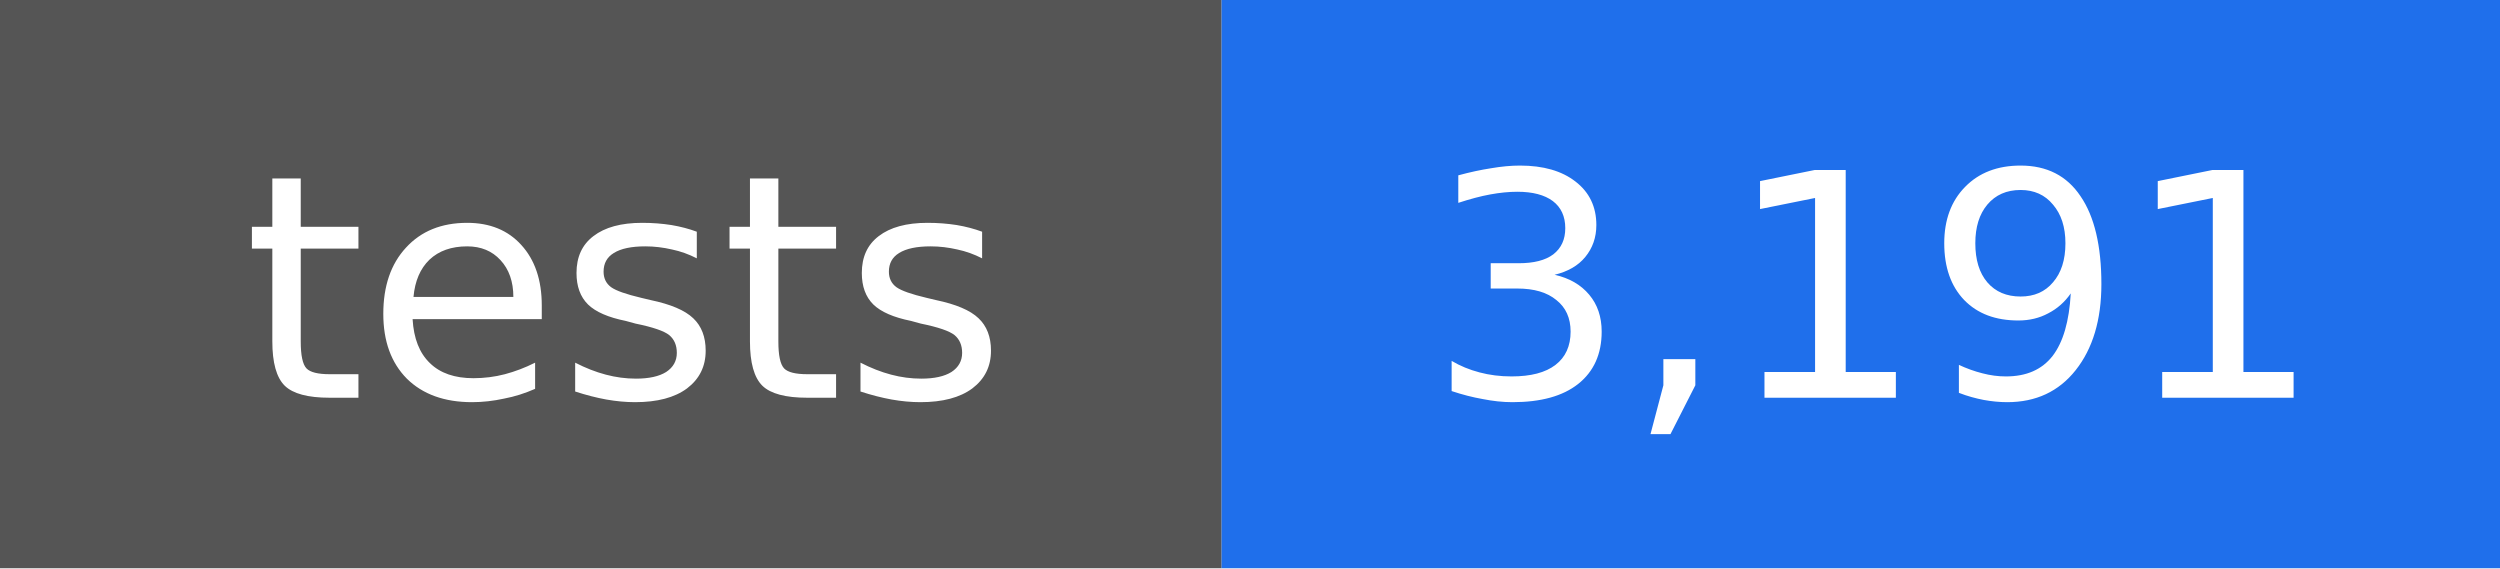
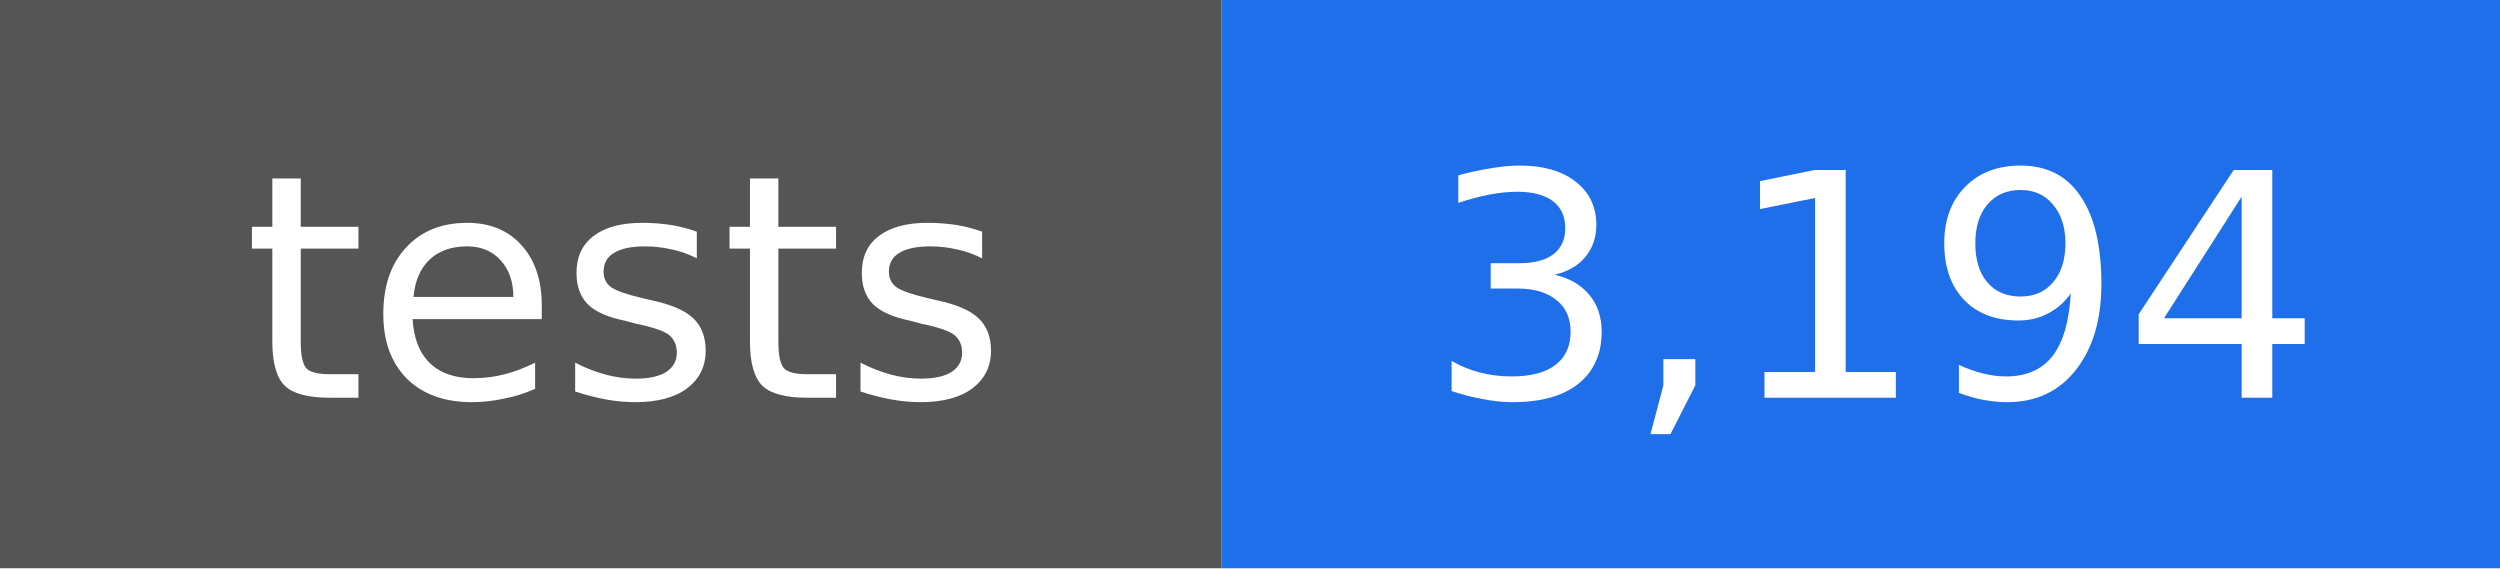
- <svg xmlns="http://www.w3.org/2000/svg" width="88" height="20" viewBox="0 0 88 20" role="img" aria-label="tests: 3,191">
+ <svg xmlns="http://www.w3.org/2000/svg" width="88" height="20" viewBox="0 0 88 20" role="img" aria-label="tests: 3,194">
  <rect width="43" height="20" fill="#555555" />
  <rect x="43" width="45" height="20" fill="#1f6feb" />
  <g fill="#ffffff" text-anchor="middle" font-family="DejaVu Sans, Verdana, sans-serif" font-size="11">
    <text x="22" y="14">tests</text>
-     <text x="66" y="14">3,191</text>
+     <text x="66" y="14">3,194</text>
  </g>
</svg>
